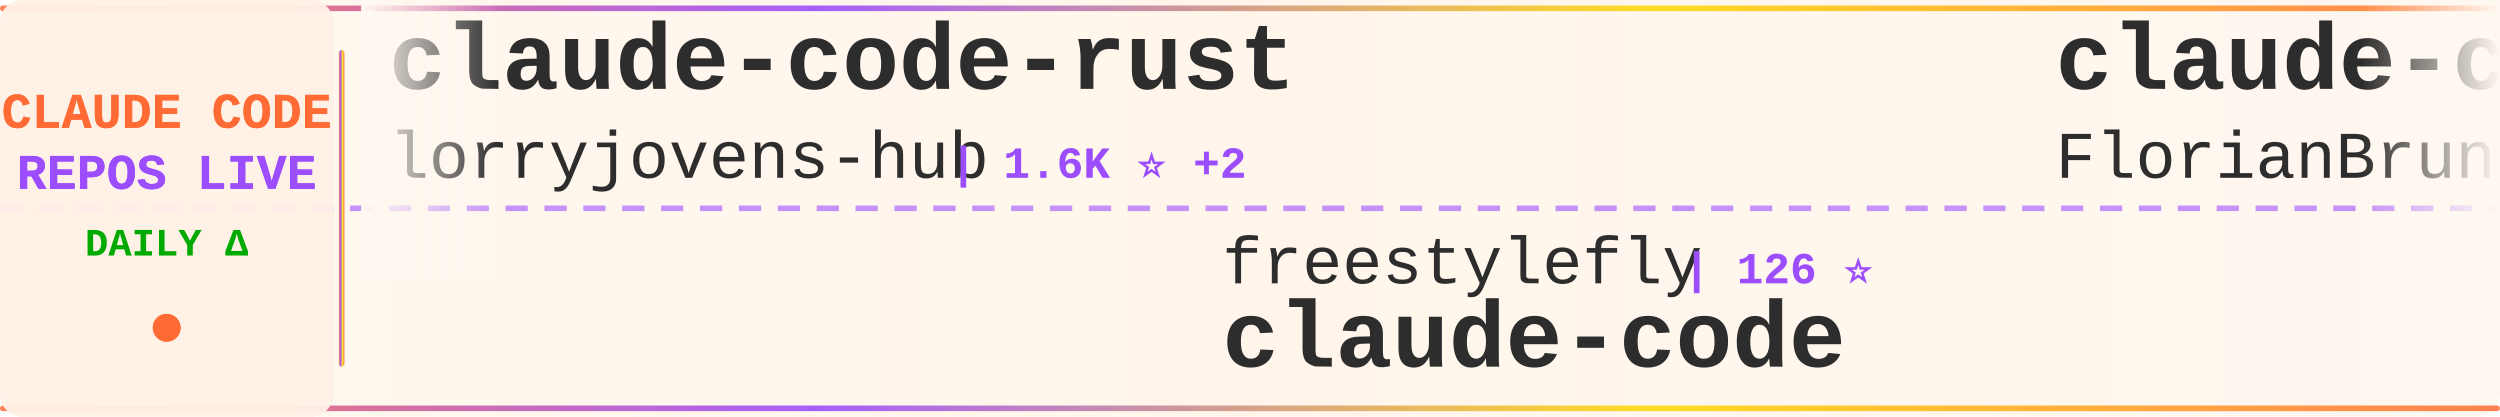
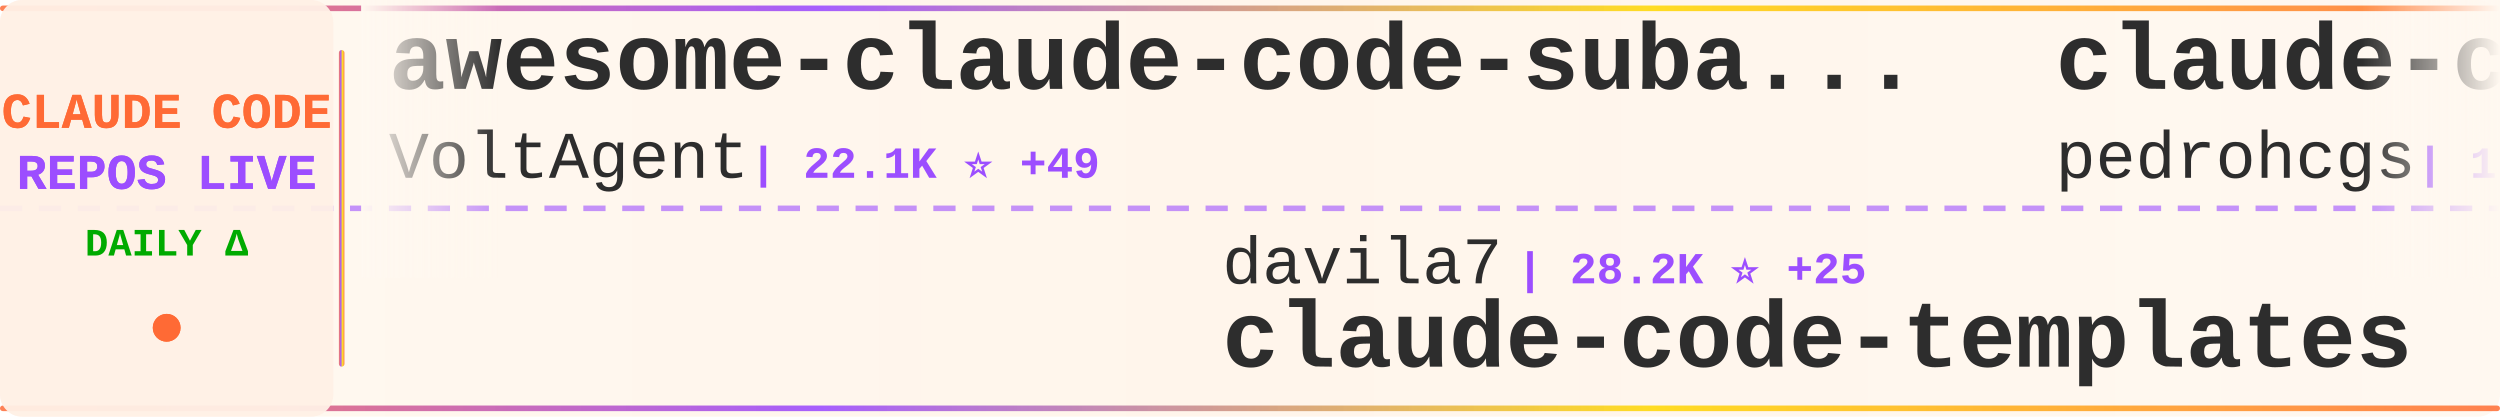
<svg xmlns="http://www.w3.org/2000/svg" width="900" height="150">
  <defs>
    <linearGradient id="tickerBg" x1="0%" y1="0%" x2="100%" y2="0%">
      <stop offset="0%" style="stop-color:#fff8f0;stop-opacity:0.98" />
      <stop offset="50%" style="stop-color:#fff5eb;stop-opacity:1" />
      <stop offset="100%" style="stop-color:#fff8f0;stop-opacity:0.98" />
    </linearGradient>
    <linearGradient id="borderGrad" x1="0%" y1="0%" x2="100%" y2="0%">
      <stop offset="0%" style="stop-color:#FF6B35;stop-opacity:0.85">
        <animate attributeName="stop-opacity" values="0.85;1;0.85" dur="2s" repeatCount="indefinite" />
      </stop>
      <stop offset="33%" style="stop-color:#9C4EFF;stop-opacity:0.9">
        <animate attributeName="stop-opacity" values="0.9;1;0.9" dur="2.2s" repeatCount="indefinite" />
      </stop>
      <stop offset="66%" style="stop-color:#FFD700;stop-opacity:0.85">
        <animate attributeName="stop-opacity" values="0.85;1;0.85" dur="1.8s" repeatCount="indefinite" />
      </stop>
      <stop offset="100%" style="stop-color:#FF6B35;stop-opacity:0.85">
        <animate attributeName="stop-opacity" values="0.85;1;0.85" dur="2s" repeatCount="indefinite" />
      </stop>
    </linearGradient>
    <filter id="textGlow">
      <feGaussianBlur stdDeviation="0.15" result="coloredBlur" />
      <feMerge>
        <feMergeNode in="coloredBlur" />
        <feMergeNode in="SourceGraphic" />
      </feMerge>
    </filter>
    <filter id="metricGlow">
      <feGaussianBlur stdDeviation="0.2" result="coloredBlur" />
      <feMerge>
        <feMergeNode in="coloredBlur" />
        <feMergeNode in="SourceGraphic" />
      </feMerge>
    </filter>
    <linearGradient id="leftFade" x1="0%" y1="0%" x2="100%" y2="0%">
      <stop offset="0%" style="stop-color:#fff8f0;stop-opacity:1" />
      <stop offset="100%" style="stop-color:#fff8f0;stop-opacity:0" />
    </linearGradient>
    <linearGradient id="rightFade" x1="0%" y1="0%" x2="100%" y2="0%">
      <stop offset="0%" style="stop-color:#fff8f0;stop-opacity:0" />
      <stop offset="100%" style="stop-color:#fff8f0;stop-opacity:1" />
    </linearGradient>
  </defs>
  <rect width="900" height="150" fill="url(#tickerBg)" rx="8" />
  <rect x="0" y="2" width="900" height="2" fill="url(#borderGrad)" rx="1" />
  <rect x="0" y="146" width="900" height="2" fill="url(#borderGrad)" rx="1" />
  <line x1="0" y1="75" x2="900" y2="75" stroke="#9C4EFF" stroke-width="2" stroke-dasharray="8 6" opacity="0.6" />
  <rect x="0" y="0" width="120" height="150" fill="#fff0e6" opacity="0.95" rx="8" />
  <text x="60" y="46" font-family="'Courier New', monospace" font-size="18" font-weight="bold" fill="#FF6B35" text-anchor="middle" filter="url(#textGlow)">
    CLAUDE CODE
  </text>
  <text x="60" y="68" font-family="'Courier New', monospace" font-size="18" font-weight="bold" fill="#9C4EFF" text-anchor="middle" filter="url(#textGlow)">
    REPOS LIVE
  </text>
  <text x="60" y="92" font-family="'Courier New', monospace" font-size="14" font-weight="bold" fill="#00aa00" text-anchor="middle">
    DAILY Δ
  </text>
  <circle cx="60" cy="118" r="5" fill="#FF6B35" filter="url(#metricGlow)">
    <animate attributeName="r" values="4;6;4" dur="1.5s" repeatCount="indefinite" />
    <animate attributeName="opacity" values="0.6;1;0.6" dur="1.5s" repeatCount="indefinite" />
  </circle>
  <rect x="122" y="18" width="2" height="114" fill="url(#borderGrad)" rx="1" />
  <clipPath id="tickerClip">
    <rect x="130" y="0" width="770" height="150" />
  </clipPath>
  <g clip-path="url(#tickerClip)">
    <g id="tickerItems">
      <animateTransform attributeName="transform" attributeType="XML" type="translate" from="0 0" to="-3000 0" dur="54s" repeatCount="indefinite" />
      <g transform="translate(0, 0)">
-         <text x="140" y="32" font-family="'Courier New', monospace" font-size="34" font-weight="bold" fill="#2d2d2d">claude-code-rust</text>
-         <text x="140" y="64" font-family="'Courier New', monospace" font-size="24" font-weight="normal" fill="#2d2d2d" opacity="1.0">lorryjovens-hub</text>
-         <text x="342" y="64" font-family="'Courier New', monospace" font-size="16" font-weight="bold" fill="#9C4EFF"> | 1.6K ⭐ +2</text>
+         <text x="140" y="32" font-family="'Courier New', monospace" font-size="34" font-weight="bold" fill="#2d2d2d">awesome-claude-code-suba...</text>
+         <text x="140" y="64" font-family="'Courier New', monospace" font-size="24" font-weight="normal" fill="#2d2d2d" opacity="1.0">VoltAgent</text>
+         <text x="270" y="64" font-family="'Courier New', monospace" font-size="16" font-weight="bold" fill="#9C4EFF"> | 22.1K ⭐ +49</text>
      </g>
      <g transform="translate(300, 0)">
-         <text x="140" y="102" font-family="'Courier New', monospace" font-size="24" font-weight="normal" fill="#2d2d2d" opacity="1.0">freestylefly</text>
-         <text x="306" y="102" font-family="'Courier New', monospace" font-size="16" font-weight="bold" fill="#9C4EFF"> | 126 ⭐</text>
+         <text x="140" y="102" font-family="'Courier New', monospace" font-size="24" font-weight="normal" fill="#2d2d2d" opacity="1.0">davila7</text>
+         <text x="246" y="102" font-family="'Courier New', monospace" font-size="16" font-weight="bold" fill="#9C4EFF"> | 28.2K ⭐ +25</text>
+         <text x="140" y="132" font-family="'Courier New', monospace" font-size="34" font-weight="bold" fill="#2d2d2d">claude-code-templates</text>
+       </g>
+       <g transform="translate(600, 0)">
+         <text x="140" y="32" font-family="'Courier New', monospace" font-size="34" font-weight="bold" fill="#2d2d2d">claude-code-my-workflow</text>
+         <text x="140" y="64" font-family="'Courier New', monospace" font-size="24" font-weight="normal" fill="#2d2d2d" opacity="1.0">pedrohcgs</text>
+         <text x="270" y="64" font-family="'Courier New', monospace" font-size="16" font-weight="bold" fill="#9C4EFF"> | 1.3K ⭐ +1</text>
+       </g>
+       <g transform="translate(900, 0)">
+         <text x="140" y="102" font-family="'Courier New', monospace" font-size="24" font-weight="normal" fill="#2d2d2d" opacity="1.0">T-Lab-CUHKSZ</text>
+         <text x="306" y="102" font-family="'Courier New', monospace" font-size="16" font-weight="bold" fill="#9C4EFF"> | 319 ⭐ +1</text>
        <text x="140" y="132" font-family="'Courier New', monospace" font-size="34" font-weight="bold" fill="#2d2d2d">claude-code</text>
      </g>
-       <g transform="translate(600, 0)">
-         <text x="140" y="32" font-family="'Courier New', monospace" font-size="34" font-weight="bold" fill="#2d2d2d">claude-code-ultimate-gui...</text>
-         <text x="140" y="64" font-family="'Courier New', monospace" font-size="24" font-weight="normal" fill="#2d2d2d" opacity="1.0">FlorianBruniaux</text>
-         <text x="342" y="64" font-family="'Courier New', monospace" font-size="16" font-weight="bold" fill="#9C4EFF"> | 5.1K ⭐ +17</text>
-       </g>
-       <g transform="translate(900, 0)">
-         <text x="140" y="102" font-family="'Courier New', monospace" font-size="24" font-weight="normal" fill="#2d2d2d" opacity="1.0">pengchengneo</text>
-         <text x="306" y="102" font-family="'Courier New', monospace" font-size="16" font-weight="bold" fill="#9C4EFF"> | 1.5K ⭐ +6</text>
-         <text x="140" y="132" font-family="'Courier New', monospace" font-size="34" font-weight="bold" fill="#2d2d2d">Claude-Code</text>
-       </g>
      <g transform="translate(1200, 0)">
-         <text x="140" y="32" font-family="'Courier New', monospace" font-size="34" font-weight="bold" fill="#2d2d2d">claude-code</text>
-         <text x="140" y="64" font-family="'Courier New', monospace" font-size="24" font-weight="normal" fill="#2d2d2d" opacity="1.0">Onewon</text>
-         <text x="234" y="64" font-family="'Courier New', monospace" font-size="16" font-weight="bold" fill="#9C4EFF"> | 182 ⭐</text>
+         <text x="140" y="32" font-family="'Courier New', monospace" font-size="34" font-weight="bold" fill="#2d2d2d">Claude-code</text>
+         <text x="140" y="64" font-family="'Courier New', monospace" font-size="24" font-weight="normal" fill="#2d2d2d" opacity="1.0">fazxes</text>
+         <text x="234" y="64" font-family="'Courier New', monospace" font-size="16" font-weight="bold" fill="#9C4EFF"> | 221 ⭐</text>
      </g>
      <g transform="translate(1500, 0)">
-         <text x="140" y="102" font-family="'Courier New', monospace" font-size="24" font-weight="normal" fill="#2d2d2d" opacity="1.0">wanshuiyin</text>
-         <text x="282" y="102" font-family="'Courier New', monospace" font-size="16" font-weight="bold" fill="#9C4EFF"> | 12.3K ⭐ +43</text>
-         <text x="140" y="132" font-family="'Courier New', monospace" font-size="34" font-weight="bold" fill="#2d2d2d">Auto-claude-code-researc...</text>
+         <text x="140" y="102" font-family="'Courier New', monospace" font-size="24" font-weight="normal" fill="#2d2d2d" opacity="1.0">anthropics</text>
+         <text x="282" y="102" font-family="'Courier New', monospace" font-size="16" font-weight="bold" fill="#9C4EFF"> | 8.1K ⭐ +10</text>
+         <text x="140" y="132" font-family="'Courier New', monospace" font-size="34" font-weight="bold" fill="#2d2d2d">claude-code-action</text>
      </g>
      <g transform="translate(1800, 0)">
-         <text x="140" y="32" font-family="'Courier New', monospace" font-size="34" font-weight="bold" fill="#2d2d2d">claude-code-proxy</text>
-         <text x="140" y="64" font-family="'Courier New', monospace" font-size="24" font-weight="normal" fill="#2d2d2d" opacity="1.0">1rgs</text>
-         <text x="210" y="64" font-family="'Courier New', monospace" font-size="16" font-weight="bold" fill="#9C4EFF"> | 3.6K ⭐ +3</text>
+         <text x="140" y="32" font-family="'Courier New', monospace" font-size="34" font-weight="bold" fill="#2d2d2d">free-claude-code</text>
+         <text x="140" y="64" font-family="'Courier New', monospace" font-size="24" font-weight="normal" fill="#2d2d2d" opacity="1.0">Alishahryar1</text>
+         <text x="306" y="64" font-family="'Courier New', monospace" font-size="16" font-weight="bold" fill="#9C4EFF"> | 35.5K ⭐ +261</text>
      </g>
      <g transform="translate(2100, 0)">
-         <text x="140" y="102" font-family="'Courier New', monospace" font-size="24" font-weight="normal" fill="#2d2d2d" opacity="1.0">luongnv89</text>
-         <text x="270" y="102" font-family="'Courier New', monospace" font-size="16" font-weight="bold" fill="#9C4EFF"> | 37.6K ⭐ +86</text>
-         <text x="140" y="132" font-family="'Courier New', monospace" font-size="34" font-weight="bold" fill="#2d2d2d">claude-howto</text>
+         <text x="140" y="102" font-family="'Courier New', monospace" font-size="24" font-weight="normal" fill="#2d2d2d" opacity="1.0">darcyegb</text>
+         <text x="258" y="102" font-family="'Courier New', monospace" font-size="16" font-weight="bold" fill="#9C4EFF"> | 730 ⭐ +1</text>
+         <text x="140" y="132" font-family="'Courier New', monospace" font-size="34" font-weight="bold" fill="#2d2d2d">ClaudeCodeAgents</text>
      </g>
      <g transform="translate(2400, 0)">
-         <text x="140" y="32" font-family="'Courier New', monospace" font-size="34" font-weight="bold" fill="#2d2d2d">claude-code-sourcemap</text>
-         <text x="140" y="64" font-family="'Courier New', monospace" font-size="24" font-weight="normal" fill="#2d2d2d" opacity="1.0">ChinaSiro</text>
-         <text x="270" y="64" font-family="'Courier New', monospace" font-size="16" font-weight="bold" fill="#9C4EFF"> | 9.4K ⭐ +4</text>
+         <text x="140" y="32" font-family="'Courier New', monospace" font-size="34" font-weight="bold" fill="#2d2d2d">awesome-claude-code</text>
+         <text x="140" y="64" font-family="'Courier New', monospace" font-size="24" font-weight="normal" fill="#2d2d2d" opacity="1.0">jqueryscript</text>
+         <text x="306" y="64" font-family="'Courier New', monospace" font-size="16" font-weight="bold" fill="#9C4EFF"> | 427 ⭐ +1</text>
      </g>
      <g transform="translate(2700, 0)">
-         <text x="140" y="102" font-family="'Courier New', monospace" font-size="24" font-weight="normal" fill="#2d2d2d" opacity="1.0">multica-ai</text>
-         <text x="282" y="102" font-family="'Courier New', monospace" font-size="16" font-weight="bold" fill="#9C4EFF"> | 178.4K ⭐ +655</text>
-         <text x="140" y="132" font-family="'Courier New', monospace" font-size="34" font-weight="bold" fill="#2d2d2d">andrej-karpathy-skills</text>
+         <text x="140" y="102" font-family="'Courier New', monospace" font-size="24" font-weight="normal" fill="#2d2d2d" opacity="1.0">Yuyz0112</text>
+         <text x="258" y="102" font-family="'Courier New', monospace" font-size="16" font-weight="bold" fill="#9C4EFF"> | 2.4K ⭐</text>
+         <text x="140" y="132" font-family="'Courier New', monospace" font-size="34" font-weight="bold" fill="#2d2d2d">claude-code-reverse</text>
      </g>
      <g transform="translate(3000, 0)">
-         <text x="140" y="32" font-family="'Courier New', monospace" font-size="34" font-weight="bold" fill="#2d2d2d">claude-code-rust</text>
-         <text x="140" y="64" font-family="'Courier New', monospace" font-size="24" font-weight="normal" fill="#2d2d2d" opacity="1.0">lorryjovens-hub</text>
-         <text x="342" y="64" font-family="'Courier New', monospace" font-size="16" font-weight="bold" fill="#9C4EFF"> | 1.6K ⭐ +2</text>
+         <text x="140" y="32" font-family="'Courier New', monospace" font-size="34" font-weight="bold" fill="#2d2d2d">awesome-claude-code-suba...</text>
+         <text x="140" y="64" font-family="'Courier New', monospace" font-size="24" font-weight="normal" fill="#2d2d2d" opacity="1.0">VoltAgent</text>
+         <text x="270" y="64" font-family="'Courier New', monospace" font-size="16" font-weight="bold" fill="#9C4EFF"> | 22.1K ⭐ +49</text>
      </g>
      <g transform="translate(3300, 0)">
-         <text x="140" y="102" font-family="'Courier New', monospace" font-size="24" font-weight="normal" fill="#2d2d2d" opacity="1.0">freestylefly</text>
-         <text x="306" y="102" font-family="'Courier New', monospace" font-size="16" font-weight="bold" fill="#9C4EFF"> | 126 ⭐</text>
-         <text x="140" y="132" font-family="'Courier New', monospace" font-size="34" font-weight="bold" fill="#2d2d2d">claude-code</text>
+         <text x="140" y="102" font-family="'Courier New', monospace" font-size="24" font-weight="normal" fill="#2d2d2d" opacity="1.0">davila7</text>
+         <text x="246" y="102" font-family="'Courier New', monospace" font-size="16" font-weight="bold" fill="#9C4EFF"> | 28.2K ⭐ +25</text>
+         <text x="140" y="132" font-family="'Courier New', monospace" font-size="34" font-weight="bold" fill="#2d2d2d">claude-code-templates</text>
      </g>
      <g transform="translate(3600, 0)">
-         <text x="140" y="32" font-family="'Courier New', monospace" font-size="34" font-weight="bold" fill="#2d2d2d">claude-code-ultimate-gui...</text>
-         <text x="140" y="64" font-family="'Courier New', monospace" font-size="24" font-weight="normal" fill="#2d2d2d" opacity="1.0">FlorianBruniaux</text>
-         <text x="342" y="64" font-family="'Courier New', monospace" font-size="16" font-weight="bold" fill="#9C4EFF"> | 5.1K ⭐ +17</text>
+         <text x="140" y="32" font-family="'Courier New', monospace" font-size="34" font-weight="bold" fill="#2d2d2d">claude-code-my-workflow</text>
+         <text x="140" y="64" font-family="'Courier New', monospace" font-size="24" font-weight="normal" fill="#2d2d2d" opacity="1.0">pedrohcgs</text>
+         <text x="270" y="64" font-family="'Courier New', monospace" font-size="16" font-weight="bold" fill="#9C4EFF"> | 1.3K ⭐ +1</text>
      </g>
      <g transform="translate(3900, 0)">
-         <text x="140" y="102" font-family="'Courier New', monospace" font-size="24" font-weight="normal" fill="#2d2d2d" opacity="1.0">pengchengneo</text>
-         <text x="306" y="102" font-family="'Courier New', monospace" font-size="16" font-weight="bold" fill="#9C4EFF"> | 1.5K ⭐ +6</text>
-         <text x="140" y="132" font-family="'Courier New', monospace" font-size="34" font-weight="bold" fill="#2d2d2d">Claude-Code</text>
+         <text x="140" y="102" font-family="'Courier New', monospace" font-size="24" font-weight="normal" fill="#2d2d2d" opacity="1.0">T-Lab-CUHKSZ</text>
+         <text x="306" y="102" font-family="'Courier New', monospace" font-size="16" font-weight="bold" fill="#9C4EFF"> | 319 ⭐ +1</text>
+         <text x="140" y="132" font-family="'Courier New', monospace" font-size="34" font-weight="bold" fill="#2d2d2d">claude-code</text>
      </g>
    </g>
  </g>
  <rect x="130" y="0" width="50" height="100" fill="url(#leftFade)" />
  <rect x="850" y="0" width="50" height="100" fill="url(#rightFade)" />
</svg>
